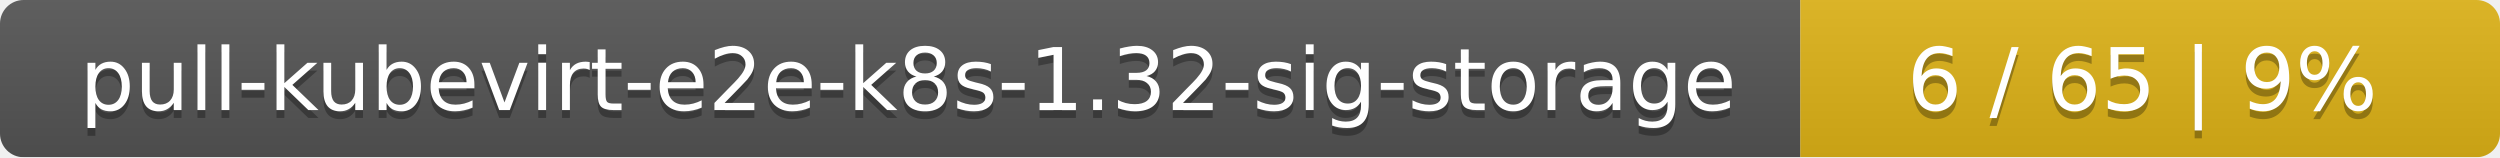
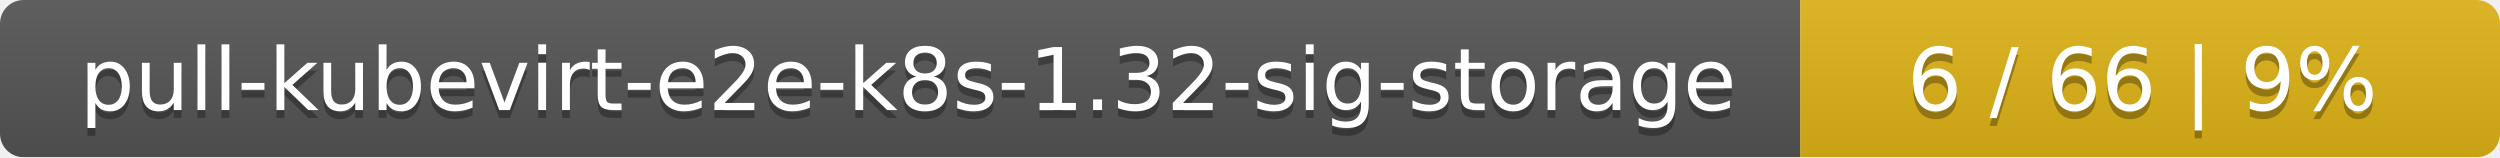
<svg xmlns="http://www.w3.org/2000/svg" width="318" height="20">
  <linearGradient id="smooth" x2="0" y2="100%">
    <stop offset="0" stop-color="#bbb" stop-opacity=".1" />
    <stop offset="1" stop-opacity=".1" />
  </linearGradient>
  <mask id="round">
    <rect width="318" height="20" rx="3" fill="#fff" />
  </mask>
  <g mask="url(#round)">
    <rect width="229" height="20" fill="#555" />
    <rect x="229" width="89" height="20" fill="#dfb317" />
    <rect width="318" height="20" fill="url(#smooth)" />
  </g>
  <g fill="#fff" text-anchor="middle" font-family="DejaVu Sans,Verdana,Geneva,sans-serif" font-size="11">
    <text x="115.5" y="15" fill="#010101" fill-opacity=".3">pull-kubevirt-e2e-k8s-1.32-sig-storage</text>
    <text x="115.5" y="14">pull-kubevirt-e2e-k8s-1.32-sig-storage</text>
-     <text x="272.5" y="15" fill="#010101" fill-opacity=".3">6 / 65    |    9%</text>
-     <text x="272.5" y="14">6 / 65    |    9%</text>
+     <text x="272.5" y="15" fill="#010101" fill-opacity=".3">6 / 66    |    9%</text>
+     <text x="272.5" y="14">6 / 66    |    9%</text>
  </g>
</svg>
